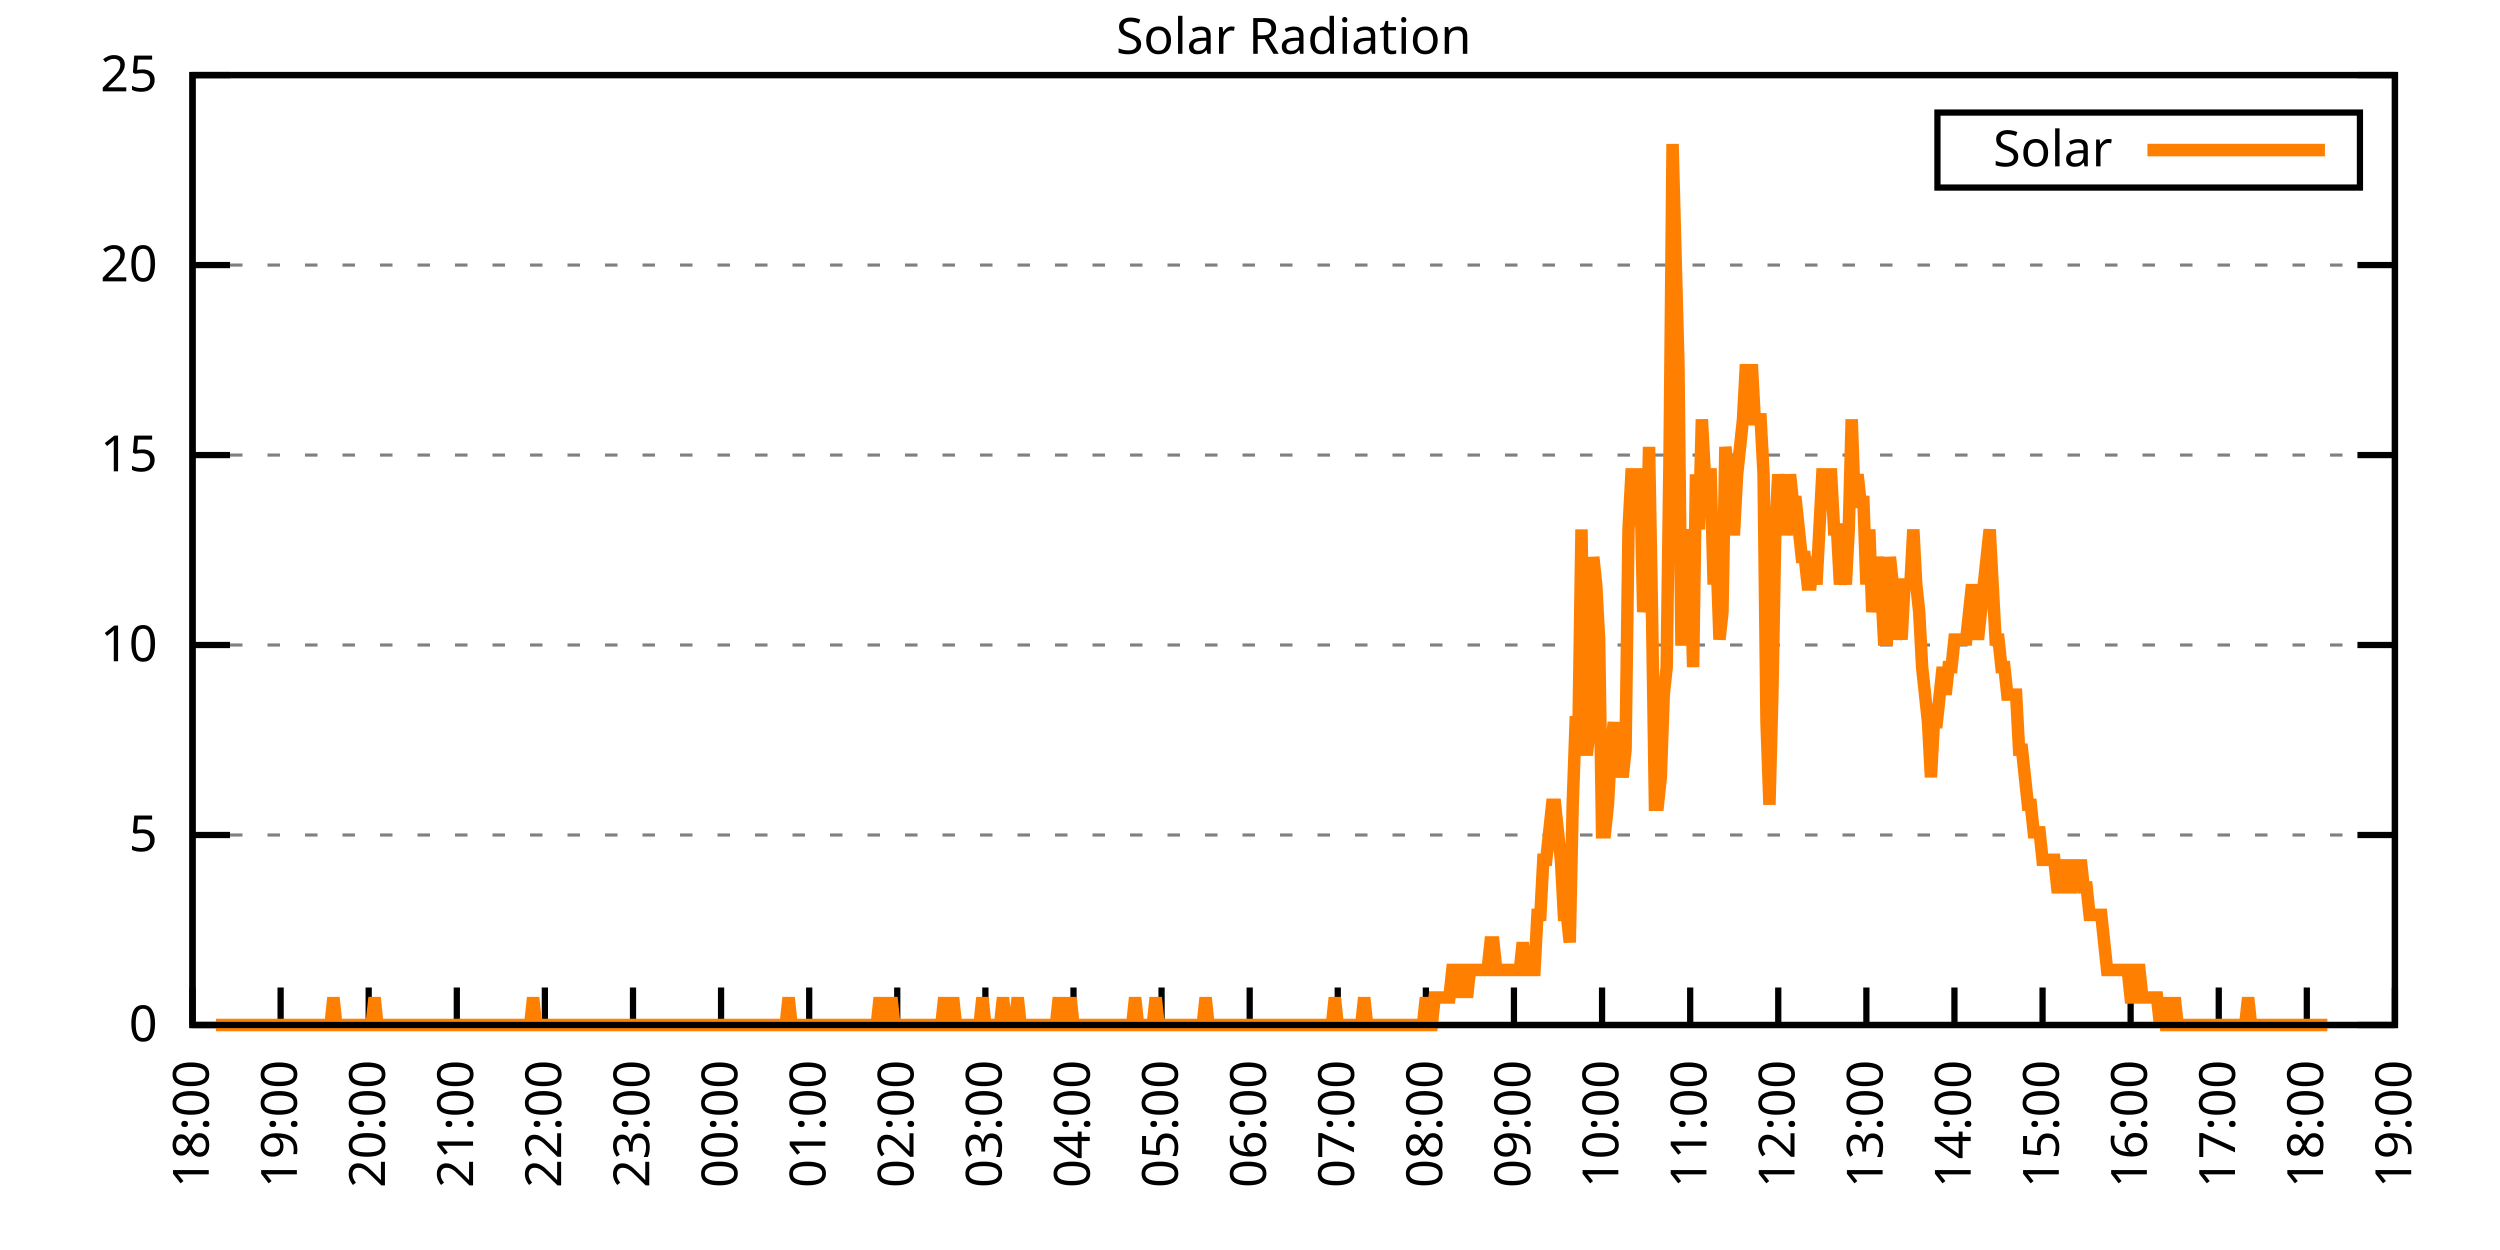
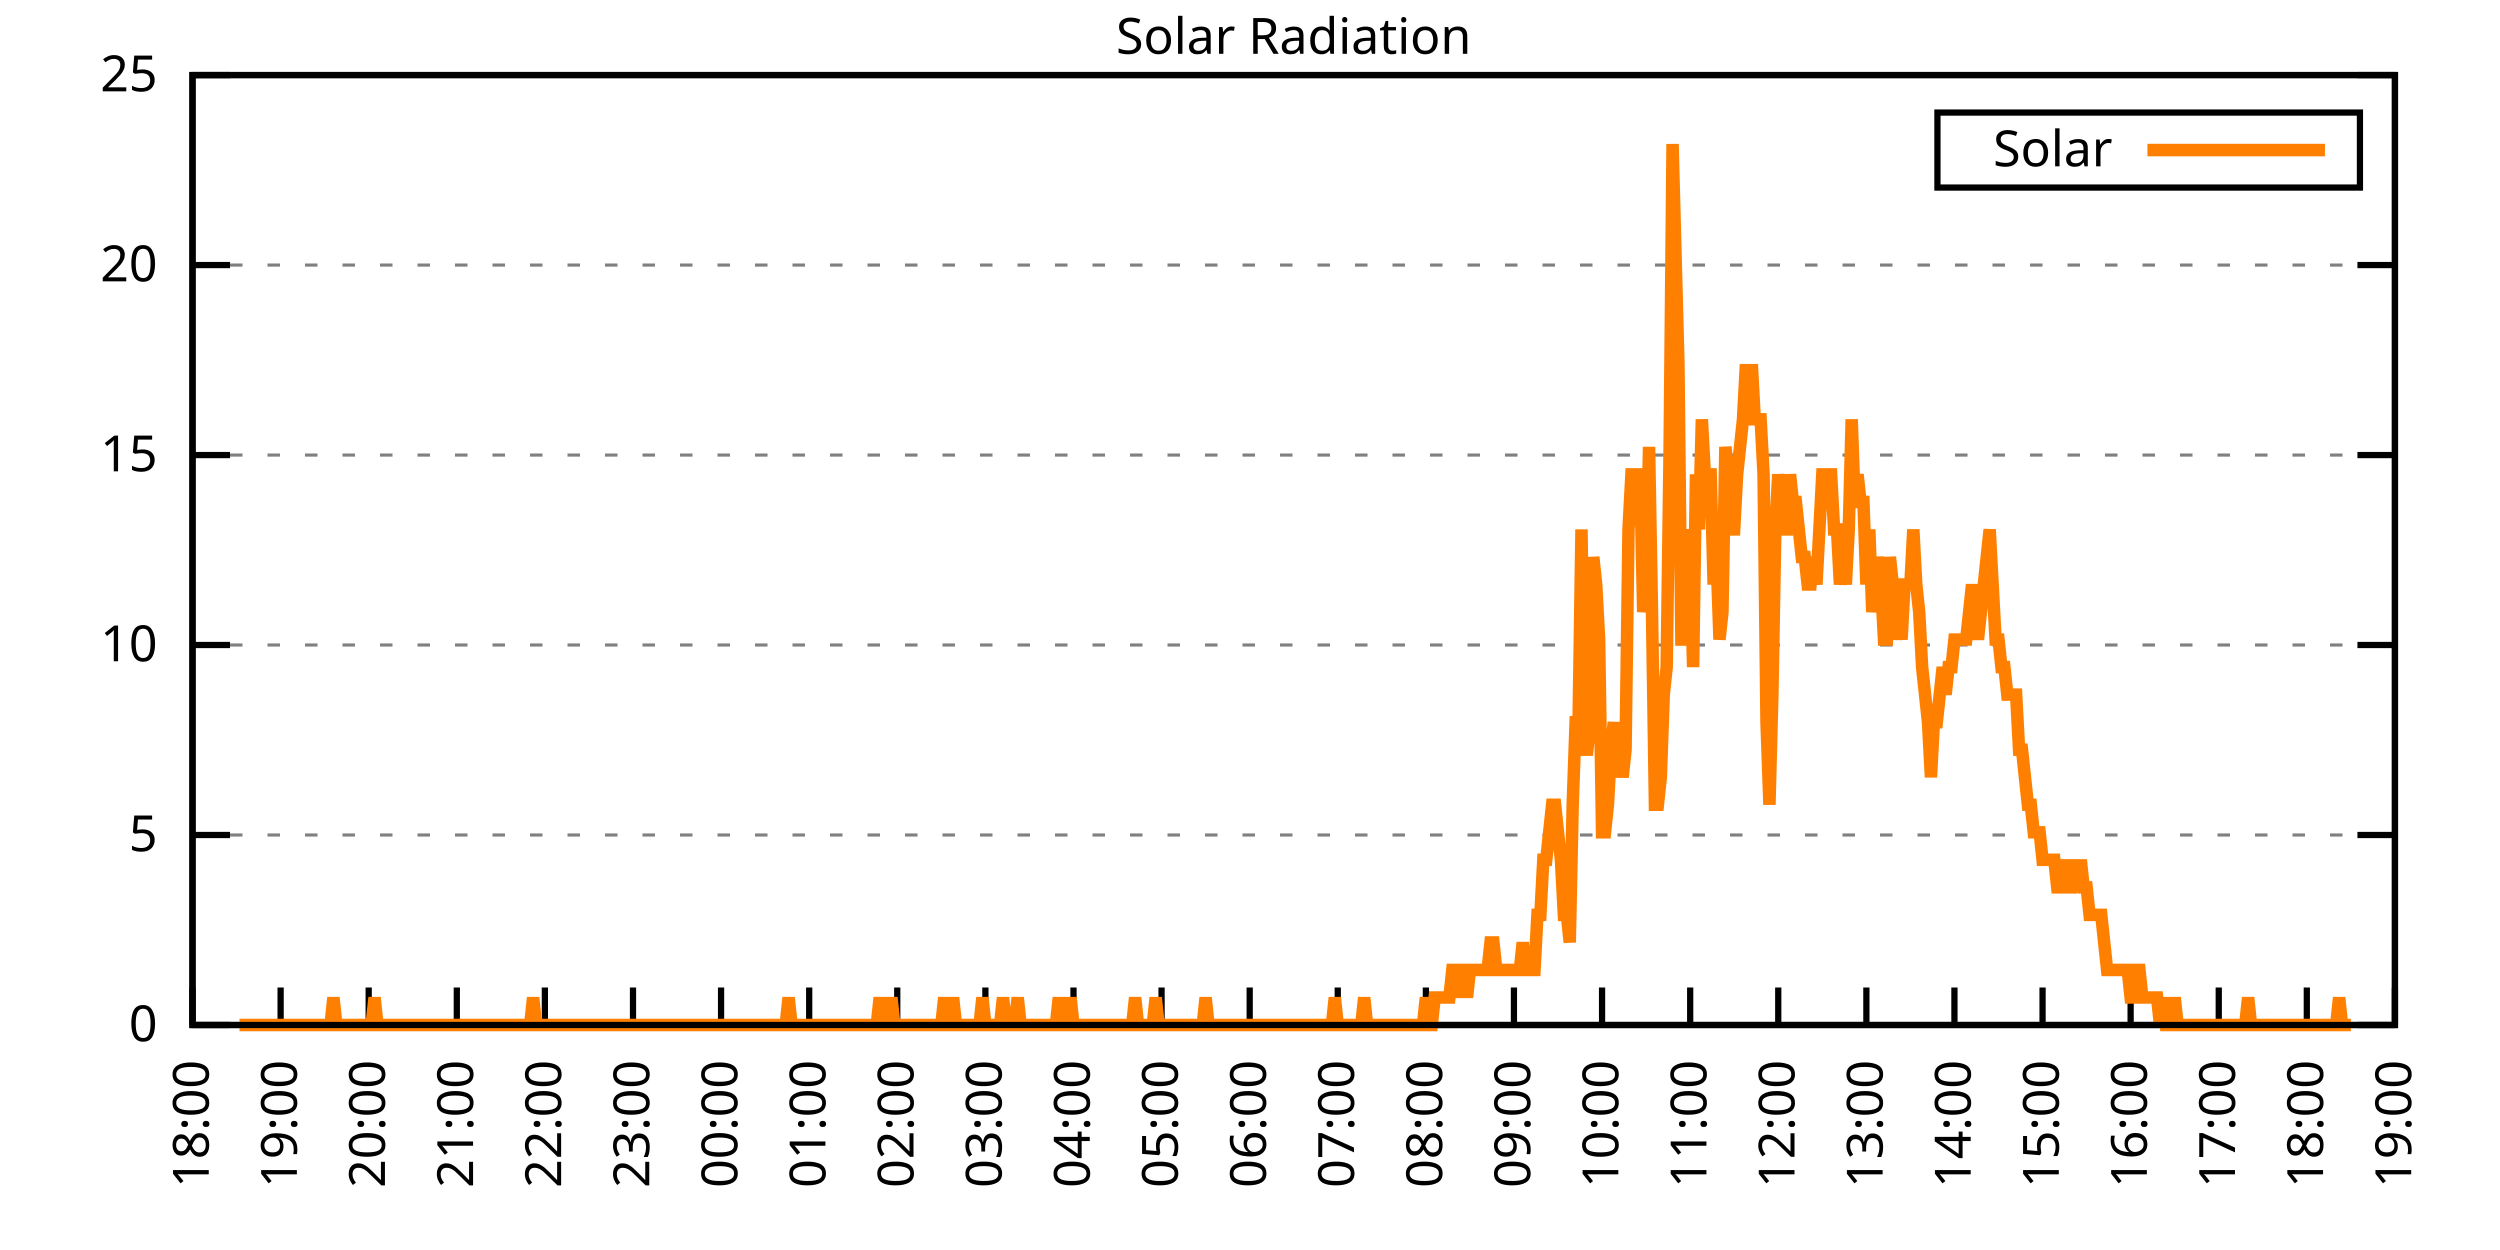
<svg xmlns="http://www.w3.org/2000/svg" xmlns:xlink="http://www.w3.org/1999/xlink" width="400" height="200" viewBox="0 0 400 200">
  <g id="gnuplot_canvas">
    <rect x="0" y="0" width="400" height="200" fill="none" />
    <defs>
      <circle id="gpDot" r="0.5" stroke-width="0.5" stroke="currentColor" />
      <path id="gpPt0" stroke-width="0.333" stroke="currentColor" d="M-1,0 h2 M0,-1 v2" />
      <path id="gpPt1" stroke-width="0.333" stroke="currentColor" d="M-1,-1 L1,1 M1,-1 L-1,1" />
      <path id="gpPt2" stroke-width="0.333" stroke="currentColor" d="M-1,0 L1,0 M0,-1 L0,1 M-1,-1 L1,1 M-1,1 L1,-1" />
      <rect id="gpPt3" stroke-width="0.333" stroke="currentColor" x="-1" y="-1" width="2" height="2" />
      <rect id="gpPt4" stroke-width="0.333" stroke="currentColor" fill="currentColor" x="-1" y="-1" width="2" height="2" />
      <circle id="gpPt5" stroke-width="0.333" stroke="currentColor" cx="0" cy="0" r="1" />
      <use xlink:href="#gpPt5" id="gpPt6" fill="currentColor" stroke="none" />
      <path id="gpPt7" stroke-width="0.333" stroke="currentColor" d="M0,-1.33 L-1.33,0.67 L1.33,0.67 z" />
      <use xlink:href="#gpPt7" id="gpPt8" fill="currentColor" stroke="none" />
      <use xlink:href="#gpPt7" id="gpPt9" stroke="currentColor" transform="rotate(180)" />
      <use xlink:href="#gpPt9" id="gpPt10" fill="currentColor" stroke="none" />
      <use xlink:href="#gpPt3" id="gpPt11" stroke="currentColor" transform="rotate(45)" />
      <use xlink:href="#gpPt11" id="gpPt12" fill="currentColor" stroke="none" />
      <path id="gpPt13" stroke-width="0.333" stroke="currentColor" d="M0,1.330 L1.265,0.411 L0.782,-1.067 L-0.782,-1.076 L-1.265,0.411 z" />
      <use xlink:href="#gpPt13" id="gpPt14" fill="currentColor" stroke="none" />
      <filter id="textbox" filterUnits="objectBoundingBox" x="0" y="0" height="1" width="1">
        <feFlood flood-color="white" flood-opacity="1" result="bgnd" />
        <feComposite in="SourceGraphic" in2="bgnd" operator="atop" />
      </filter>
      <filter id="greybox" filterUnits="objectBoundingBox" x="0" y="0" height="1" width="1">
        <feFlood flood-color="lightgrey" flood-opacity="1" result="grey" />
        <feComposite in="SourceGraphic" in2="grey" operator="atop" />
      </filter>
    </defs>
    <g fill="none" color="white" stroke="currentColor" stroke-width="1.00" stroke-linecap="butt" stroke-linejoin="miter">
</g>
    <g fill="none" color="black" stroke="currentColor" stroke-width="1.00" stroke-linecap="butt" stroke-linejoin="miter">
      <g stroke="none" shape-rendering="crispEdges">
        <polygon fill="rgb(255, 255, 255)" points="30.80,164.00 383.18,164.00 383.18,12.02 30.80,12.02 " />
      </g>
    </g>
    <g fill="none" color="black" stroke="currentColor" stroke-width="1.00" stroke-linecap="butt" stroke-linejoin="miter">
</g>
    <g fill="none" color="black" stroke="black" stroke-width="0.50" stroke-linecap="butt" stroke-linejoin="miter">
</g>
    <g fill="none" color="gray" stroke="currentColor" stroke-width="0.50" stroke-linecap="butt" stroke-linejoin="miter">
      <path stroke="gray" stroke-dasharray="2,4" class="gridline" d="M30.80,164.00 L383.19,164.00  " />
    </g>
    <g fill="none" color="gray" stroke="gray" stroke-width="1.00" stroke-linecap="butt" stroke-linejoin="miter">
</g>
    <g fill="none" color="black" stroke="currentColor" stroke-width="1.00" stroke-linecap="butt" stroke-linejoin="miter">
      <path stroke="black" d="M30.80,164.00 L36.80,164.00 M383.19,164.00 L377.19,164.00  " />
      <g transform="translate(25.20,166.60)" stroke="none" fill="black" font-family="Sans" font-size="8.00" text-anchor="end">
        <text>
          <tspan font-family="Sans"> 0</tspan>
        </text>
      </g>
    </g>
    <g fill="none" color="black" stroke="currentColor" stroke-width="1.00" stroke-linecap="butt" stroke-linejoin="miter">
</g>
    <g fill="none" color="black" stroke="black" stroke-width="0.50" stroke-linecap="butt" stroke-linejoin="miter">
</g>
    <g fill="none" color="gray" stroke="currentColor" stroke-width="0.50" stroke-linecap="butt" stroke-linejoin="miter">
      <path stroke="gray" stroke-dasharray="2,4" class="gridline" d="M30.80,133.60 L383.19,133.60  " />
    </g>
    <g fill="none" color="gray" stroke="gray" stroke-width="1.00" stroke-linecap="butt" stroke-linejoin="miter">
</g>
    <g fill="none" color="black" stroke="currentColor" stroke-width="1.00" stroke-linecap="butt" stroke-linejoin="miter">
      <path stroke="black" d="M30.80,133.60 L36.80,133.60 M383.19,133.60 L377.19,133.60  " />
      <g transform="translate(25.20,136.20)" stroke="none" fill="black" font-family="Sans" font-size="8.00" text-anchor="end">
        <text>
          <tspan font-family="Sans"> 5</tspan>
        </text>
      </g>
    </g>
    <g fill="none" color="black" stroke="currentColor" stroke-width="1.00" stroke-linecap="butt" stroke-linejoin="miter">
</g>
    <g fill="none" color="black" stroke="black" stroke-width="0.50" stroke-linecap="butt" stroke-linejoin="miter">
</g>
    <g fill="none" color="gray" stroke="currentColor" stroke-width="0.50" stroke-linecap="butt" stroke-linejoin="miter">
      <path stroke="gray" stroke-dasharray="2,4" class="gridline" d="M30.80,103.20 L383.19,103.20  " />
    </g>
    <g fill="none" color="gray" stroke="gray" stroke-width="1.00" stroke-linecap="butt" stroke-linejoin="miter">
</g>
    <g fill="none" color="black" stroke="currentColor" stroke-width="1.00" stroke-linecap="butt" stroke-linejoin="miter">
      <path stroke="black" d="M30.80,103.20 L36.80,103.20 M383.19,103.20 L377.19,103.20  " />
      <g transform="translate(25.20,105.80)" stroke="none" fill="black" font-family="Sans" font-size="8.00" text-anchor="end">
        <text>
          <tspan font-family="Sans"> 10</tspan>
        </text>
      </g>
    </g>
    <g fill="none" color="black" stroke="currentColor" stroke-width="1.00" stroke-linecap="butt" stroke-linejoin="miter">
</g>
    <g fill="none" color="black" stroke="black" stroke-width="0.50" stroke-linecap="butt" stroke-linejoin="miter">
</g>
    <g fill="none" color="gray" stroke="currentColor" stroke-width="0.50" stroke-linecap="butt" stroke-linejoin="miter">
      <path stroke="gray" stroke-dasharray="2,4" class="gridline" d="M30.80,72.81 L383.19,72.81  " />
    </g>
    <g fill="none" color="gray" stroke="gray" stroke-width="1.00" stroke-linecap="butt" stroke-linejoin="miter">
</g>
    <g fill="none" color="black" stroke="currentColor" stroke-width="1.00" stroke-linecap="butt" stroke-linejoin="miter">
      <path stroke="black" d="M30.80,72.81 L36.80,72.81 M383.19,72.81 L377.19,72.81  " />
      <g transform="translate(25.20,75.41)" stroke="none" fill="black" font-family="Sans" font-size="8.00" text-anchor="end">
        <text>
          <tspan font-family="Sans"> 15</tspan>
        </text>
      </g>
    </g>
    <g fill="none" color="black" stroke="currentColor" stroke-width="1.00" stroke-linecap="butt" stroke-linejoin="miter">
</g>
    <g fill="none" color="black" stroke="black" stroke-width="0.50" stroke-linecap="butt" stroke-linejoin="miter">
</g>
    <g fill="none" color="gray" stroke="currentColor" stroke-width="0.50" stroke-linecap="butt" stroke-linejoin="miter">
      <path stroke="gray" stroke-dasharray="2,4" class="gridline" d="M30.80,42.41 L383.19,42.41  " />
    </g>
    <g fill="none" color="gray" stroke="gray" stroke-width="1.00" stroke-linecap="butt" stroke-linejoin="miter">
</g>
    <g fill="none" color="black" stroke="currentColor" stroke-width="1.00" stroke-linecap="butt" stroke-linejoin="miter">
      <path stroke="black" d="M30.80,42.41 L36.80,42.41 M383.19,42.41 L377.19,42.41  " />
      <g transform="translate(25.20,45.01)" stroke="none" fill="black" font-family="Sans" font-size="8.00" text-anchor="end">
        <text>
          <tspan font-family="Sans"> 20</tspan>
        </text>
      </g>
    </g>
    <g fill="none" color="black" stroke="currentColor" stroke-width="1.00" stroke-linecap="butt" stroke-linejoin="miter">
</g>
    <g fill="none" color="black" stroke="black" stroke-width="0.50" stroke-linecap="butt" stroke-linejoin="miter">
</g>
    <g fill="none" color="gray" stroke="currentColor" stroke-width="0.50" stroke-linecap="butt" stroke-linejoin="miter">
      <path stroke="gray" stroke-dasharray="2,4" class="gridline" d="M30.80,12.01 L383.19,12.01  " />
    </g>
    <g fill="none" color="gray" stroke="gray" stroke-width="1.00" stroke-linecap="butt" stroke-linejoin="miter">
</g>
    <g fill="none" color="black" stroke="currentColor" stroke-width="1.00" stroke-linecap="butt" stroke-linejoin="miter">
      <path stroke="black" d="M30.80,12.01 L36.80,12.01 M383.19,12.01 L377.19,12.01  " />
      <g transform="translate(25.20,14.61)" stroke="none" fill="black" font-family="Sans" font-size="8.00" text-anchor="end">
        <text>
          <tspan font-family="Sans"> 25</tspan>
        </text>
      </g>
    </g>
    <g fill="none" color="black" stroke="currentColor" stroke-width="1.00" stroke-linecap="butt" stroke-linejoin="miter">
      <path stroke="black" d="M30.80,164.00 L30.80,158.00  " />
      <g transform="translate(33.40,169.60) rotate(270.00)" stroke="none" fill="black" font-family="Sans" font-size="8.00" text-anchor="end">
        <text>
          <tspan font-family="Sans">18:00</tspan>
        </text>
      </g>
    </g>
    <g fill="none" color="black" stroke="currentColor" stroke-width="1.00" stroke-linecap="butt" stroke-linejoin="miter">
      <path stroke="black" d="M44.90,164.00 L44.90,158.00  " />
      <g transform="translate(47.50,169.60) rotate(270.00)" stroke="none" fill="black" font-family="Sans" font-size="8.00" text-anchor="end">
        <text>
          <tspan font-family="Sans">19:00</tspan>
        </text>
      </g>
    </g>
    <g fill="none" color="black" stroke="currentColor" stroke-width="1.00" stroke-linecap="butt" stroke-linejoin="miter">
      <path stroke="black" d="M58.99,164.00 L58.99,158.00  " />
      <g transform="translate(61.59,169.60) rotate(270.00)" stroke="none" fill="black" font-family="Sans" font-size="8.00" text-anchor="end">
        <text>
          <tspan font-family="Sans">20:00</tspan>
        </text>
      </g>
    </g>
    <g fill="none" color="black" stroke="currentColor" stroke-width="1.00" stroke-linecap="butt" stroke-linejoin="miter">
      <path stroke="black" d="M73.09,164.00 L73.09,158.00  " />
      <g transform="translate(75.69,169.60) rotate(270.00)" stroke="none" fill="black" font-family="Sans" font-size="8.00" text-anchor="end">
        <text>
          <tspan font-family="Sans">21:00</tspan>
        </text>
      </g>
    </g>
    <g fill="none" color="black" stroke="currentColor" stroke-width="1.00" stroke-linecap="butt" stroke-linejoin="miter">
      <path stroke="black" d="M87.18,164.00 L87.18,158.00  " />
      <g transform="translate(89.78,169.60) rotate(270.00)" stroke="none" fill="black" font-family="Sans" font-size="8.00" text-anchor="end">
        <text>
          <tspan font-family="Sans">22:00</tspan>
        </text>
      </g>
    </g>
    <g fill="none" color="black" stroke="currentColor" stroke-width="1.00" stroke-linecap="butt" stroke-linejoin="miter">
      <path stroke="black" d="M101.28,164.00 L101.28,158.00  " />
      <g transform="translate(103.88,169.60) rotate(270.00)" stroke="none" fill="black" font-family="Sans" font-size="8.00" text-anchor="end">
        <text>
          <tspan font-family="Sans">23:00</tspan>
        </text>
      </g>
    </g>
    <g fill="none" color="black" stroke="currentColor" stroke-width="1.00" stroke-linecap="butt" stroke-linejoin="miter">
      <path stroke="black" d="M115.37,164.00 L115.37,158.00  " />
      <g transform="translate(117.97,169.60) rotate(270.00)" stroke="none" fill="black" font-family="Sans" font-size="8.00" text-anchor="end">
        <text>
          <tspan font-family="Sans">00:00</tspan>
        </text>
      </g>
    </g>
    <g fill="none" color="black" stroke="currentColor" stroke-width="1.00" stroke-linecap="butt" stroke-linejoin="miter">
      <path stroke="black" d="M129.47,164.00 L129.47,158.00  " />
      <g transform="translate(132.07,169.60) rotate(270.00)" stroke="none" fill="black" font-family="Sans" font-size="8.00" text-anchor="end">
        <text>
          <tspan font-family="Sans">01:00</tspan>
        </text>
      </g>
    </g>
    <g fill="none" color="black" stroke="currentColor" stroke-width="1.00" stroke-linecap="butt" stroke-linejoin="miter">
      <path stroke="black" d="M143.56,164.00 L143.56,158.00  " />
      <g transform="translate(146.16,169.60) rotate(270.00)" stroke="none" fill="black" font-family="Sans" font-size="8.00" text-anchor="end">
        <text>
          <tspan font-family="Sans">02:00</tspan>
        </text>
      </g>
    </g>
    <g fill="none" color="black" stroke="currentColor" stroke-width="1.00" stroke-linecap="butt" stroke-linejoin="miter">
      <path stroke="black" d="M157.66,164.00 L157.66,158.00  " />
      <g transform="translate(160.26,169.60) rotate(270.00)" stroke="none" fill="black" font-family="Sans" font-size="8.00" text-anchor="end">
        <text>
          <tspan font-family="Sans">03:00</tspan>
        </text>
      </g>
    </g>
    <g fill="none" color="black" stroke="currentColor" stroke-width="1.00" stroke-linecap="butt" stroke-linejoin="miter">
      <path stroke="black" d="M171.76,164.00 L171.76,158.00  " />
      <g transform="translate(174.36,169.60) rotate(270.00)" stroke="none" fill="black" font-family="Sans" font-size="8.00" text-anchor="end">
        <text>
          <tspan font-family="Sans">04:00</tspan>
        </text>
      </g>
    </g>
    <g fill="none" color="black" stroke="currentColor" stroke-width="1.00" stroke-linecap="butt" stroke-linejoin="miter">
      <path stroke="black" d="M185.85,164.00 L185.85,158.00  " />
      <g transform="translate(188.45,169.60) rotate(270.00)" stroke="none" fill="black" font-family="Sans" font-size="8.00" text-anchor="end">
        <text>
          <tspan font-family="Sans">05:00</tspan>
        </text>
      </g>
    </g>
    <g fill="none" color="black" stroke="currentColor" stroke-width="1.00" stroke-linecap="butt" stroke-linejoin="miter">
      <path stroke="black" d="M199.95,164.00 L199.95,158.00  " />
      <g transform="translate(202.55,169.60) rotate(270.00)" stroke="none" fill="black" font-family="Sans" font-size="8.00" text-anchor="end">
        <text>
          <tspan font-family="Sans">06:00</tspan>
        </text>
      </g>
    </g>
    <g fill="none" color="black" stroke="currentColor" stroke-width="1.00" stroke-linecap="butt" stroke-linejoin="miter">
      <path stroke="black" d="M214.04,164.00 L214.04,158.00  " />
      <g transform="translate(216.64,169.60) rotate(270.00)" stroke="none" fill="black" font-family="Sans" font-size="8.00" text-anchor="end">
        <text>
          <tspan font-family="Sans">07:00</tspan>
        </text>
      </g>
    </g>
    <g fill="none" color="black" stroke="currentColor" stroke-width="1.00" stroke-linecap="butt" stroke-linejoin="miter">
      <path stroke="black" d="M228.14,164.00 L228.14,158.00  " />
      <g transform="translate(230.74,169.60) rotate(270.00)" stroke="none" fill="black" font-family="Sans" font-size="8.00" text-anchor="end">
        <text>
          <tspan font-family="Sans">08:00</tspan>
        </text>
      </g>
    </g>
    <g fill="none" color="black" stroke="currentColor" stroke-width="1.00" stroke-linecap="butt" stroke-linejoin="miter">
      <path stroke="black" d="M242.23,164.00 L242.23,158.00  " />
      <g transform="translate(244.83,169.60) rotate(270.00)" stroke="none" fill="black" font-family="Sans" font-size="8.00" text-anchor="end">
        <text>
          <tspan font-family="Sans">09:00</tspan>
        </text>
      </g>
    </g>
    <g fill="none" color="black" stroke="currentColor" stroke-width="1.00" stroke-linecap="butt" stroke-linejoin="miter">
      <path stroke="black" d="M256.33,164.00 L256.33,158.00  " />
      <g transform="translate(258.93,169.60) rotate(270.00)" stroke="none" fill="black" font-family="Sans" font-size="8.00" text-anchor="end">
        <text>
          <tspan font-family="Sans">10:00</tspan>
        </text>
      </g>
    </g>
    <g fill="none" color="black" stroke="currentColor" stroke-width="1.00" stroke-linecap="butt" stroke-linejoin="miter">
      <path stroke="black" d="M270.43,164.00 L270.43,158.00  " />
      <g transform="translate(273.03,169.60) rotate(270.00)" stroke="none" fill="black" font-family="Sans" font-size="8.00" text-anchor="end">
        <text>
          <tspan font-family="Sans">11:00</tspan>
        </text>
      </g>
    </g>
    <g fill="none" color="black" stroke="currentColor" stroke-width="1.00" stroke-linecap="butt" stroke-linejoin="miter">
      <path stroke="black" d="M284.52,164.00 L284.52,158.00  " />
      <g transform="translate(287.12,169.60) rotate(270.00)" stroke="none" fill="black" font-family="Sans" font-size="8.00" text-anchor="end">
        <text>
          <tspan font-family="Sans">12:00</tspan>
        </text>
      </g>
    </g>
    <g fill="none" color="black" stroke="currentColor" stroke-width="1.00" stroke-linecap="butt" stroke-linejoin="miter">
      <path stroke="black" d="M298.62,164.00 L298.62,158.00  " />
      <g transform="translate(301.22,169.60) rotate(270.00)" stroke="none" fill="black" font-family="Sans" font-size="8.00" text-anchor="end">
        <text>
          <tspan font-family="Sans">13:00</tspan>
        </text>
      </g>
    </g>
    <g fill="none" color="black" stroke="currentColor" stroke-width="1.00" stroke-linecap="butt" stroke-linejoin="miter">
      <path stroke="black" d="M312.71,164.00 L312.71,158.00  " />
      <g transform="translate(315.31,169.60) rotate(270.00)" stroke="none" fill="black" font-family="Sans" font-size="8.00" text-anchor="end">
        <text>
          <tspan font-family="Sans">14:00</tspan>
        </text>
      </g>
    </g>
    <g fill="none" color="black" stroke="currentColor" stroke-width="1.00" stroke-linecap="butt" stroke-linejoin="miter">
      <path stroke="black" d="M326.81,164.00 L326.81,158.00  " />
      <g transform="translate(329.41,169.60) rotate(270.00)" stroke="none" fill="black" font-family="Sans" font-size="8.00" text-anchor="end">
        <text>
          <tspan font-family="Sans">15:00</tspan>
        </text>
      </g>
    </g>
    <g fill="none" color="black" stroke="currentColor" stroke-width="1.00" stroke-linecap="butt" stroke-linejoin="miter">
      <path stroke="black" d="M340.90,164.00 L340.90,158.00  " />
      <g transform="translate(343.50,169.60) rotate(270.00)" stroke="none" fill="black" font-family="Sans" font-size="8.00" text-anchor="end">
        <text>
          <tspan font-family="Sans">16:00</tspan>
        </text>
      </g>
    </g>
    <g fill="none" color="black" stroke="currentColor" stroke-width="1.00" stroke-linecap="butt" stroke-linejoin="miter">
      <path stroke="black" d="M355.00,164.00 L355.00,158.00  " />
      <g transform="translate(357.60,169.60) rotate(270.00)" stroke="none" fill="black" font-family="Sans" font-size="8.00" text-anchor="end">
        <text>
          <tspan font-family="Sans">17:00</tspan>
        </text>
      </g>
    </g>
    <g fill="none" color="black" stroke="currentColor" stroke-width="1.00" stroke-linecap="butt" stroke-linejoin="miter">
      <path stroke="black" d="M369.09,164.00 L369.09,158.00  " />
      <g transform="translate(371.69,169.60) rotate(270.00)" stroke="none" fill="black" font-family="Sans" font-size="8.00" text-anchor="end">
        <text>
          <tspan font-family="Sans">18:00</tspan>
        </text>
      </g>
    </g>
    <g fill="none" color="black" stroke="currentColor" stroke-width="1.00" stroke-linecap="butt" stroke-linejoin="miter">
      <path stroke="black" d="M383.19,164.00 L383.19,158.00  " />
      <g transform="translate(385.79,169.60) rotate(270.00)" stroke="none" fill="black" font-family="Sans" font-size="8.00" text-anchor="end">
        <text>
          <tspan font-family="Sans">19:00</tspan>
        </text>
      </g>
    </g>
    <g fill="none" color="black" stroke="currentColor" stroke-width="1.00" stroke-linecap="butt" stroke-linejoin="miter">
</g>
    <g fill="none" color="black" stroke="currentColor" stroke-width="1.00" stroke-linecap="butt" stroke-linejoin="miter">
      <path stroke="black" d="M30.80,12.01 L30.80,164.00 L383.19,164.00 L383.19,12.01 L30.80,12.01 Z  " />
    </g>
    <g fill="none" color="black" stroke="currentColor" stroke-width="1.00" stroke-linecap="butt" stroke-linejoin="miter">
</g>
    <g fill="none" color="black" stroke="currentColor" stroke-width="1.00" stroke-linecap="butt" stroke-linejoin="miter">
      <path stroke="black" d="M309.99,30.01 L309.99,18.01 L377.59,18.01 L377.59,30.01 L309.99,30.01 Z  " />
    </g>
    <g id="Solar_Radiation_plot_1">
      <g fill="none" color="white" stroke="black" stroke-width="2.00" stroke-linecap="butt" stroke-linejoin="miter">
</g>
      <g fill="none" color="black" stroke="currentColor" stroke-width="2.00" stroke-linecap="butt" stroke-linejoin="miter">
        <g transform="translate(337.99,26.61)" stroke="none" fill="black" font-family="Sans" font-size="8.00" text-anchor="end">
          <text>
            <tspan font-family="Sans">Solar</tspan>
          </text>
        </g>
      </g>
      <g fill="none" color="black" stroke="currentColor" stroke-width="2.00" stroke-linecap="butt" stroke-linejoin="miter">
-         <path stroke="rgb(255, 127,   0)" d="M343.59,24.01 L371.99,24.01 M34.56,164.00 L35.03,164.00 L35.50,164.00 L35.97,164.00 L36.44,164.00 L36.91,164.00   L37.38,164.00 L37.85,164.00 L38.32,164.00 L38.79,164.00 L39.26,164.00 L39.73,164.00 L40.20,164.00 L40.67,164.00   L41.14,164.00 L41.61,164.00 L42.08,164.00 L42.55,164.00 L43.02,164.00 L43.49,164.00 L43.96,164.00 L44.43,164.00   L44.90,164.00 L45.37,164.00 L45.84,164.00 L46.31,164.00 L46.78,164.00 L47.24,164.00 L47.71,164.00 L48.18,164.00   L48.65,164.00 L49.12,164.00 L49.59,164.00 L50.06,164.00 L50.53,164.00 L51.00,164.00 L51.47,164.00 L51.94,164.00   L52.41,164.00 L52.88,164.00 L53.35,159.60 L53.82,164.00 L54.29,164.00 L54.76,164.00 L55.23,164.00 L55.70,164.00   L56.17,164.00 L56.64,164.00 L57.11,164.00 L57.58,164.00 L58.05,164.00 L58.52,164.00 L58.99,164.00 L59.46,164.00   L59.93,159.60 L60.40,164.00 L60.87,164.00 L61.34,164.00 L61.81,164.00 L62.28,164.00 L62.75,164.00 L63.22,164.00   L63.69,164.00 L64.16,164.00 L64.63,164.00 L65.10,164.00 L65.57,164.00 L66.04,164.00 L66.51,164.00 L66.98,164.00   L67.45,164.00 L67.92,164.00 L68.39,164.00 L68.86,164.00 L69.33,164.00 L69.80,164.00 L70.27,164.00 L70.74,164.00   L71.21,164.00 L71.68,164.00 L72.15,164.00 L72.62,164.00 L73.09,164.00 L73.56,164.00 L74.03,164.00 L74.50,164.00   L74.97,164.00 L75.44,164.00 L75.91,164.00 L76.38,164.00 L76.85,164.00 L77.32,164.00 L77.79,164.00 L78.26,164.00   L78.73,164.00 L79.19,164.00 L79.66,164.00 L80.13,164.00 L80.60,164.00 L81.07,164.00 L81.54,164.00 L82.01,164.00   L82.48,164.00 L82.95,164.00 L83.42,164.00 L83.89,164.00 L84.36,164.00 L84.83,164.00 L85.30,159.60 L85.77,164.00   L86.24,164.00 L86.71,164.00 L87.18,164.00 L87.65,164.00 L88.12,164.00 L88.59,164.00 L89.06,164.00 L89.53,164.00   L90.00,164.00 L90.47,164.00 L90.94,164.00 L91.41,164.00 L91.88,164.00 L92.35,164.00 L92.82,164.00 L93.29,164.00   L93.76,164.00 L94.23,164.00 L94.70,164.00 L95.17,164.00 L95.64,164.00 L96.11,164.00 L96.58,164.00 L97.05,164.00   L97.52,164.00 L97.99,164.00 L98.46,164.00 L98.93,164.00 L99.40,164.00 L99.87,164.00 L100.34,164.00 L100.81,164.00   L101.28,164.00 L101.75,164.00 L102.22,164.00 L102.69,164.00 L103.16,164.00 L103.63,164.00 L104.10,164.00 L104.57,164.00   L105.04,164.00 L105.51,164.00 L105.98,164.00 L106.45,164.00 L106.92,164.00 L107.39,164.00 L107.86,164.00 L108.33,164.00   L108.80,164.00 L109.27,164.00 L109.74,164.00 L110.21,164.00 L110.68,164.00 L111.14,164.00 L111.61,164.00 L112.08,164.00   L112.55,164.00 L113.02,164.00 L113.49,164.00 L113.96,164.00 L114.43,164.00 L114.90,164.00 L115.37,164.00 L115.84,164.00   L116.31,164.00 L116.78,164.00 L117.25,164.00 L117.72,164.00 L118.19,164.00 L118.66,164.00 L119.13,164.00 L119.60,164.00   L120.07,164.00 L120.54,164.00 L121.01,164.00 L121.48,164.00 L121.95,164.00 L122.42,164.00 L122.89,164.00 L123.36,164.00   L123.83,164.00 L124.30,164.00 L124.77,164.00 L125.24,164.00 L125.71,164.00 L126.18,159.60 L126.65,164.00 L127.12,164.00   L127.59,164.00 L128.06,164.00 L128.53,164.00 L129.00,164.00 L129.47,164.00 L129.94,164.00 L130.41,164.00 L130.88,164.00   L131.35,164.00 L131.82,164.00 L132.29,164.00 L132.76,164.00 L133.23,164.00 L133.70,164.00 L134.17,164.00 L134.64,164.00   L135.11,164.00 L135.58,164.00 L136.05,164.00 L136.52,164.00 L136.99,164.00 L137.46,164.00 L137.93,164.00 L138.40,164.00   L138.87,164.00 L139.34,164.00 L139.81,164.00 L140.28,164.00 L140.75,159.60 L141.22,164.00 L141.69,164.00 L142.16,164.00   L142.63,159.60 L143.09,164.00 L143.56,164.00 L144.03,164.00 L144.50,164.00 L144.97,164.00 L145.44,164.00 L145.91,164.00   L146.38,164.00 L146.85,164.00 L147.32,164.00 L147.79,164.00 L148.26,164.00 L148.73,164.00 L149.20,164.00 L149.67,164.00   L150.14,164.00 L150.61,164.00 L151.08,159.60 L151.55,164.00 L152.02,164.00 L152.49,159.60 L152.96,164.00 L153.43,164.00   L153.90,164.00 L154.37,164.00 L154.84,164.00 L155.31,164.00 L155.78,164.00 L156.25,164.00 L156.72,164.00 L157.19,159.60   L157.66,164.00 L158.13,164.00 L158.60,164.00 L159.07,164.00 L159.54,164.00 L160.01,164.00 L160.48,159.60 L160.95,164.00   L161.42,164.00 L161.89,164.00 L162.36,164.00 L162.83,159.60 L163.30,164.00 L163.77,164.00 L164.24,164.00 L164.71,164.00   L165.18,164.00 L165.65,164.00 L166.12,164.00 L166.59,164.00 L167.06,164.00 L167.53,164.00 L168.00,164.00 L168.47,164.00   L168.94,164.00 L169.41,159.60 L169.88,164.00 L170.35,164.00 L170.82,164.00 L171.29,159.60 L171.76,164.00 L172.23,164.00   L172.70,164.00 L173.17,164.00 L173.64,164.00 L174.11,164.00 L174.58,164.00 L175.04,164.00 L175.51,164.00 L175.98,164.00   L176.45,164.00 L176.92,164.00 L177.39,164.00 L177.86,164.00 L178.33,164.00 L178.80,164.00 L179.27,164.00 L179.74,164.00   L180.21,164.00 L180.68,164.00 L181.15,164.00 L181.62,159.60 L182.09,164.00 L182.56,164.00 L183.03,164.00 L183.50,164.00   L183.97,164.00 L184.44,164.00 L184.91,159.60 L185.38,164.00 L185.85,164.00 L186.32,164.00 L186.79,164.00 L187.26,164.00   L187.73,164.00 L188.20,164.00 L188.67,164.00 L189.14,164.00 L189.61,164.00 L190.08,164.00 L190.55,164.00 L191.02,164.00   L191.49,164.00 L191.96,164.00 L192.43,164.00 L192.90,159.60 L193.37,164.00 L193.84,164.00 L194.31,164.00 L194.78,164.00   L195.25,164.00 L195.72,164.00 L196.19,164.00 L196.66,164.00 L197.13,164.00 L197.60,164.00 L198.07,164.00 L198.54,164.00   L199.01,164.00 L199.48,164.00 L199.95,164.00 L200.42,164.00 L200.89,164.00 L201.36,164.00 L201.83,164.00 L202.30,164.00   L202.77,164.00 L203.24,164.00 L203.71,164.00 L204.18,164.00 L204.65,164.00 L205.12,164.00 L205.59,164.00 L206.06,164.00   L206.53,164.00 L207.00,164.00 L207.46,164.00 L207.93,164.00 L208.40,164.00 L208.87,164.00 L209.34,164.00 L209.81,164.00   L210.28,164.00 L210.75,164.00 L211.22,164.00 L211.69,164.00 L212.16,164.00 L212.63,164.00 L213.10,164.00 L213.57,159.60   L214.04,164.00 L214.51,164.00 L214.98,164.00 L215.45,164.00 L215.92,164.00 L216.39,164.00 L216.86,164.00 L217.33,164.00   L217.80,164.00 L218.27,159.60 L218.74,164.00 L219.21,164.00 L219.68,164.00 L220.15,164.00 L220.62,164.00 L221.09,164.00   L221.56,164.00 L222.03,164.00 L222.50,164.00 L222.97,164.00 L223.44,164.00 L223.91,164.00 L224.38,164.00 L224.85,164.00   L225.32,164.00 L225.79,164.00 L226.26,164.00 L226.73,164.00 L227.20,164.00 L227.67,164.00 L228.14,159.60 L228.61,164.00   L229.08,164.00 L229.55,159.60 L230.02,159.60 L230.49,159.60 L230.96,159.60 L231.43,159.60 L231.90,159.60 L232.37,155.19   L232.84,155.19 L233.31,159.60 L233.78,155.19 L234.25,155.19 L234.72,159.60 L235.19,155.19 L235.66,155.19 L236.13,155.19   L236.60,155.19 L237.07,155.19 L237.54,155.19 L238.01,155.19 L238.48,150.79 L238.95,150.79 L239.41,155.19 L239.88,155.19   L240.35,155.19 L240.82,155.19 L241.29,155.19 L241.76,155.19 L242.23,155.19 L242.70,155.19 L243.17,155.19 L243.64,150.79   L244.11,155.19 L244.58,155.19 L245.05,155.19 L245.52,155.19 L245.99,146.38 L246.46,146.38 L246.93,137.57 L247.40,137.57   L247.87,133.17 L248.34,128.76 L248.81,128.76 L249.28,133.17 L249.75,137.57 L250.22,146.38 L250.69,146.38 L251.16,150.79   L251.63,128.76 L252.10,115.55 L252.57,115.55 L253.04,84.71 L253.51,119.95 L253.98,119.95 L254.45,115.55 L254.92,89.12   L255.39,93.52 L255.86,102.33 L256.33,133.17 L256.80,133.17 L257.27,128.76 L257.74,119.95 L258.21,115.55 L258.68,124.36   L259.15,119.95 L259.62,124.36 L260.09,119.95 L260.56,84.71 L261.03,75.90 L261.50,75.90 L261.97,75.90 L262.44,75.90   L262.91,97.93 L263.38,93.52 L263.85,71.50 L264.32,97.93 L264.79,128.76 L265.26,128.76 L265.73,124.36 L266.20,111.14   L266.67,106.74 L267.14,71.50 L267.61,23.04 L268.08,40.66 L268.55,58.28 L269.02,102.33 L269.49,102.33 L269.96,84.71   L270.43,89.12 L270.90,106.74 L271.36,75.90 L271.83,84.71 L272.30,67.09 L272.77,75.90 L273.24,75.90 L273.71,75.90   L274.18,93.52 L274.65,89.12 L275.12,102.33 L275.59,97.93 L276.06,71.50 L276.53,75.90 L277.00,84.71 L277.47,84.71   L277.94,75.90 L278.41,71.50 L278.88,67.09 L279.35,58.28 L279.82,67.09 L280.29,58.28 L280.76,67.09 L281.23,67.09   L281.70,67.09 L282.17,75.90 L282.64,115.55 L283.11,128.76 L283.58,111.14 L284.05,84.71 L284.52,75.90 L284.99,80.31   L285.46,84.71 L285.93,84.71 L286.40,75.90 L286.87,80.31 L287.34,80.31 L287.81,84.71 L288.28,89.12 L288.75,89.12   L289.22,93.52 L289.69,93.52 L290.16,89.12 L290.63,93.52 L291.10,84.71 L291.57,75.90 L292.04,75.90 L292.51,75.90   L292.98,75.90 L293.45,84.71 L293.92,84.71 L294.39,93.52 L294.86,89.12 L295.33,93.52 L295.80,84.71 L296.27,67.09   L296.74,80.31 L297.21,75.90 L297.68,80.31 L298.15,80.31 L298.62,93.52 L299.09,84.71 L299.56,97.93 L300.03,93.52   L300.50,89.12 L300.97,93.52 L301.44,102.33 L301.91,102.33 L302.38,89.12 L302.85,93.52 L303.31,102.33 L303.78,97.93   L304.25,102.33 L304.72,93.52 L305.19,93.52 L305.66,93.52 L306.13,84.71 L306.60,93.52 L307.07,97.93 L307.54,106.74   L308.01,111.14 L308.48,115.55 L308.95,124.36 L309.42,115.55 L309.89,115.55 L310.36,111.14 L310.83,106.74 L311.30,111.14   L311.77,106.74 L312.24,106.74 L312.71,102.33 L313.18,102.33 L313.65,102.33 L314.12,102.33 L314.59,102.33 L315.06,97.93   L315.53,93.52 L316.00,97.93 L316.47,102.33 L316.94,97.93 L317.41,93.52 L317.88,89.12 L318.35,84.71 L318.82,93.52   L319.29,102.33 L319.76,102.33 L320.23,106.74 L320.70,106.74 L321.17,111.14 L321.64,111.14 L322.11,111.14 L322.58,111.14   L323.05,119.95 L323.52,119.95 L323.99,124.36 L324.46,128.76 L324.93,128.76 L325.40,133.17 L325.87,133.17 L326.34,133.17   L326.81,137.57 L327.28,137.57 L327.75,137.57 L328.22,137.57 L328.69,137.57 L329.16,141.98 L329.63,141.98 L330.10,137.57   L330.57,141.98 L331.04,141.98 L331.51,141.98 L331.98,137.57 L332.45,141.98 L332.92,137.57 L333.39,141.98 L333.86,141.98   L334.33,146.38 L334.80,146.38 L335.26,146.38 L335.73,146.38 L336.20,146.38 L336.67,150.79 L337.14,155.19 L337.61,155.19   L338.08,155.19 L338.55,155.19 L339.02,155.19 L339.49,155.19 L339.96,155.19 L340.43,155.19 L340.90,159.60 L341.37,159.60   L341.84,155.19 L342.31,155.19 L342.78,159.60 L343.25,159.60 L343.72,159.60 L344.19,159.60 L344.66,159.60 L345.13,159.60   L345.60,164.00 L346.07,159.60 L346.54,164.00 L347.01,164.00 L347.48,164.00 L347.95,159.60 L348.42,164.00 L348.89,164.00   L349.36,164.00 L349.83,164.00 L350.30,164.00 L350.77,164.00 L351.24,164.00 L351.71,164.00 L352.18,164.00 L352.65,164.00   L353.12,164.00 L353.59,164.00 L354.06,164.00 L354.53,164.00 L355.00,164.00 L355.47,164.00 L355.94,164.00 L356.41,164.00   L356.88,164.00 L357.35,164.00 L357.82,164.00 L358.29,164.00 L358.76,164.00 L359.23,164.00 L359.70,159.60 L360.17,164.00   L360.64,164.00 L361.11,164.00 L361.58,164.00 L362.05,164.00 L362.52,164.00 L362.99,164.00 L363.46,164.00 L363.93,164.00   L364.40,164.00 L364.87,164.00 L365.34,164.00 L365.81,164.00 L366.28,164.00 L366.75,164.00 L367.21,164.00 L367.68,164.00   L368.15,164.00 L368.62,164.00 L369.09,164.00 L369.56,164.00 L370.03,164.00 L370.50,164.00 L370.97,164.00 L371.44,164.00   L371.91,164.00 L372.38,164.00  " />
+         <path stroke="rgb(255, 127,   0)" d="M343.59,24.01 L371.99,24.01 M38.32,164.00 L38.79,164.00 L39.26,164.00 L39.73,164.00 L40.20,164.00 L40.67,164.00   L41.14,164.00 L41.61,164.00 L42.08,164.00 L42.55,164.00 L43.02,164.00 L43.49,164.00 L43.96,164.00 L44.43,164.00   L44.90,164.00 L45.37,164.00 L45.84,164.00 L46.31,164.00 L46.78,164.00 L47.24,164.00 L47.71,164.00 L48.18,164.00   L48.65,164.00 L49.12,164.00 L49.59,164.00 L50.06,164.00 L50.53,164.00 L51.00,164.00 L51.47,164.00 L51.94,164.00   L52.41,164.00 L52.88,164.00 L53.35,159.60 L53.82,164.00 L54.29,164.00 L54.76,164.00 L55.23,164.00 L55.70,164.00   L56.17,164.00 L56.64,164.00 L57.11,164.00 L57.58,164.00 L58.05,164.00 L58.52,164.00 L58.99,164.00 L59.46,164.00   L59.93,159.60 L60.40,164.00 L60.87,164.00 L61.34,164.00 L61.81,164.00 L62.28,164.00 L62.75,164.00 L63.22,164.00   L63.69,164.00 L64.16,164.00 L64.63,164.00 L65.10,164.00 L65.57,164.00 L66.04,164.00 L66.51,164.00 L66.98,164.00   L67.45,164.00 L67.92,164.00 L68.39,164.00 L68.86,164.00 L69.33,164.00 L69.80,164.00 L70.27,164.00 L70.74,164.00   L71.21,164.00 L71.68,164.00 L72.15,164.00 L72.62,164.00 L73.09,164.00 L73.56,164.00 L74.03,164.00 L74.50,164.00   L74.97,164.00 L75.44,164.00 L75.91,164.00 L76.38,164.00 L76.85,164.00 L77.32,164.00 L77.79,164.00 L78.26,164.00   L78.73,164.00 L79.19,164.00 L79.66,164.00 L80.13,164.00 L80.60,164.00 L81.07,164.00 L81.54,164.00 L82.01,164.00   L82.48,164.00 L82.95,164.00 L83.42,164.00 L83.89,164.00 L84.36,164.00 L84.83,164.00 L85.30,159.60 L85.77,164.00   L86.24,164.00 L86.71,164.00 L87.18,164.00 L87.65,164.00 L88.12,164.00 L88.59,164.00 L89.06,164.00 L89.53,164.00   L90.00,164.00 L90.47,164.00 L90.94,164.00 L91.41,164.00 L91.88,164.00 L92.35,164.00 L92.82,164.00 L93.29,164.00   L93.76,164.00 L94.23,164.00 L94.70,164.00 L95.17,164.00 L95.64,164.00 L96.11,164.00 L96.58,164.00 L97.05,164.00   L97.52,164.00 L97.99,164.00 L98.46,164.00 L98.93,164.00 L99.40,164.00 L99.87,164.00 L100.34,164.00 L100.81,164.00   L101.28,164.00 L101.75,164.00 L102.22,164.00 L102.69,164.00 L103.16,164.00 L103.63,164.00 L104.10,164.00 L104.57,164.00   L105.04,164.00 L105.51,164.00 L105.98,164.00 L106.45,164.00 L106.92,164.00 L107.39,164.00 L107.86,164.00 L108.33,164.00   L108.80,164.00 L109.27,164.00 L109.74,164.00 L110.21,164.00 L110.68,164.00 L111.14,164.00 L111.61,164.00 L112.08,164.00   L112.55,164.00 L113.02,164.00 L113.49,164.00 L113.96,164.00 L114.43,164.00 L114.90,164.00 L115.37,164.00 L115.84,164.00   L116.31,164.00 L116.78,164.00 L117.25,164.00 L117.72,164.00 L118.19,164.00 L118.66,164.00 L119.13,164.00 L119.60,164.00   L120.07,164.00 L120.54,164.00 L121.01,164.00 L121.48,164.00 L121.95,164.00 L122.42,164.00 L122.89,164.00 L123.36,164.00   L123.83,164.00 L124.30,164.00 L124.77,164.00 L125.24,164.00 L125.71,164.00 L126.18,159.60 L126.65,164.00 L127.12,164.00   L127.59,164.00 L128.06,164.00 L128.53,164.00 L129.00,164.00 L129.47,164.00 L129.94,164.00 L130.41,164.00 L130.88,164.00   L131.35,164.00 L131.82,164.00 L132.29,164.00 L132.76,164.00 L133.23,164.00 L133.70,164.00 L134.17,164.00 L134.64,164.00   L135.11,164.00 L135.58,164.00 L136.05,164.00 L136.52,164.00 L136.99,164.00 L137.46,164.00 L137.93,164.00 L138.40,164.00   L138.87,164.00 L139.34,164.00 L139.81,164.00 L140.28,164.00 L140.75,159.60 L141.22,164.00 L141.69,164.00 L142.16,164.00   L142.63,159.60 L143.09,164.00 L143.56,164.00 L144.03,164.00 L144.50,164.00 L144.97,164.00 L145.44,164.00 L145.91,164.00   L146.38,164.00 L146.85,164.00 L147.32,164.00 L147.79,164.00 L148.26,164.00 L148.73,164.00 L149.20,164.00 L149.67,164.00   L150.14,164.00 L150.61,164.00 L151.08,159.60 L151.55,164.00 L152.02,164.00 L152.49,159.60 L152.96,164.00 L153.43,164.00   L153.90,164.00 L154.37,164.00 L154.84,164.00 L155.31,164.00 L155.78,164.00 L156.25,164.00 L156.72,164.00 L157.19,159.60   L157.66,164.00 L158.13,164.00 L158.60,164.00 L159.07,164.00 L159.54,164.00 L160.01,164.00 L160.48,159.60 L160.95,164.00   L161.42,164.00 L161.89,164.00 L162.36,164.00 L162.83,159.60 L163.30,164.00 L163.77,164.00 L164.24,164.00 L164.71,164.00   L165.18,164.00 L165.65,164.00 L166.12,164.00 L166.59,164.00 L167.06,164.00 L167.53,164.00 L168.00,164.00 L168.47,164.00   L168.94,164.00 L169.41,159.60 L169.88,164.00 L170.35,164.00 L170.82,164.00 L171.29,159.60 L171.76,164.00 L172.23,164.00   L172.70,164.00 L173.17,164.00 L173.64,164.00 L174.11,164.00 L174.58,164.00 L175.04,164.00 L175.51,164.00 L175.98,164.00   L176.45,164.00 L176.92,164.00 L177.39,164.00 L177.86,164.00 L178.33,164.00 L178.80,164.00 L179.27,164.00 L179.74,164.00   L180.21,164.00 L180.68,164.00 L181.15,164.00 L181.62,159.60 L182.09,164.00 L182.56,164.00 L183.03,164.00 L183.50,164.00   L183.97,164.00 L184.44,164.00 L184.91,159.60 L185.38,164.00 L185.85,164.00 L186.32,164.00 L186.79,164.00 L187.26,164.00   L187.73,164.00 L188.20,164.00 L188.67,164.00 L189.14,164.00 L189.61,164.00 L190.08,164.00 L190.55,164.00 L191.02,164.00   L191.49,164.00 L191.96,164.00 L192.43,164.00 L192.90,159.60 L193.37,164.00 L193.84,164.00 L194.31,164.00 L194.78,164.00   L195.25,164.00 L195.72,164.00 L196.19,164.00 L196.66,164.00 L197.13,164.00 L197.60,164.00 L198.07,164.00 L198.54,164.00   L199.01,164.00 L199.48,164.00 L199.95,164.00 L200.42,164.00 L200.89,164.00 L201.36,164.00 L201.83,164.00 L202.30,164.00   L202.77,164.00 L203.24,164.00 L203.71,164.00 L204.18,164.00 L204.65,164.00 L205.12,164.00 L205.59,164.00 L206.06,164.00   L206.53,164.00 L207.00,164.00 L207.46,164.00 L207.93,164.00 L208.40,164.00 L208.87,164.00 L209.34,164.00 L209.81,164.00   L210.28,164.00 L210.75,164.00 L211.22,164.00 L211.69,164.00 L212.16,164.00 L212.63,164.00 L213.10,164.00 L213.57,159.60   L214.04,164.00 L214.51,164.00 L214.98,164.00 L215.45,164.00 L215.92,164.00 L216.39,164.00 L216.86,164.00 L217.33,164.00   L217.80,164.00 L218.27,159.60 L218.74,164.00 L219.21,164.00 L219.68,164.00 L220.15,164.00 L220.62,164.00 L221.09,164.00   L221.56,164.00 L222.03,164.00 L222.50,164.00 L222.97,164.00 L223.44,164.00 L223.91,164.00 L224.38,164.00 L224.85,164.00   L225.32,164.00 L225.79,164.00 L226.26,164.00 L226.73,164.00 L227.20,164.00 L227.67,164.00 L228.14,159.60 L228.61,164.00   L229.08,164.00 L229.55,159.60 L230.02,159.60 L230.49,159.60 L230.96,159.60 L231.43,159.60 L231.90,159.60 L232.37,155.19   L232.84,155.19 L233.31,159.60 L233.78,155.19 L234.25,155.19 L234.72,159.60 L235.19,155.19 L235.66,155.19 L236.13,155.19   L236.60,155.19 L237.07,155.19 L237.54,155.19 L238.01,155.19 L238.48,150.79 L238.95,150.79 L239.41,155.19 L239.88,155.19   L240.35,155.19 L240.82,155.19 L241.29,155.19 L241.76,155.19 L242.23,155.19 L242.70,155.19 L243.17,155.19 L243.64,150.79   L244.11,155.19 L244.58,155.19 L245.05,155.19 L245.52,155.19 L245.99,146.38 L246.46,146.38 L246.93,137.57 L247.40,137.57   L247.87,133.17 L248.34,128.76 L248.81,128.76 L249.28,133.17 L249.75,137.57 L250.22,146.38 L250.69,146.38 L251.16,150.79   L251.63,128.76 L252.10,115.55 L252.57,115.55 L253.04,84.71 L253.51,119.95 L253.98,119.95 L254.45,115.55 L254.92,89.12   L255.39,93.52 L255.86,102.33 L256.33,133.17 L256.80,133.17 L257.27,128.76 L257.74,119.95 L258.21,115.55 L258.68,124.36   L259.15,119.95 L259.62,124.36 L260.09,119.95 L260.56,84.71 L261.03,75.90 L261.50,75.90 L261.97,75.90 L262.44,75.90   L262.91,97.93 L263.38,93.52 L263.85,71.50 L264.32,97.93 L264.79,128.76 L265.26,128.76 L265.73,124.36 L266.20,111.14   L266.67,106.74 L267.14,71.50 L267.61,23.04 L268.08,40.66 L268.55,58.28 L269.02,102.33 L269.49,102.33 L269.96,84.71   L270.43,89.12 L270.90,106.74 L271.36,75.90 L271.83,84.71 L272.30,67.09 L272.77,75.90 L273.24,75.90 L273.71,75.90   L274.18,93.52 L274.65,89.12 L275.12,102.33 L275.59,97.93 L276.06,71.50 L276.53,75.90 L277.00,84.71 L277.47,84.71   L277.94,75.90 L278.41,71.50 L278.88,67.09 L279.35,58.28 L279.82,67.09 L280.29,58.28 L280.76,67.09 L281.23,67.09   L281.70,67.09 L282.17,75.90 L282.64,115.55 L283.11,128.76 L283.58,111.14 L284.05,84.71 L284.52,75.90 L284.99,80.31   L285.46,84.71 L285.93,84.71 L286.40,75.90 L286.87,80.31 L287.34,80.31 L287.81,84.71 L288.28,89.12 L288.75,89.12   L289.22,93.52 L289.69,93.52 L290.16,89.12 L290.63,93.52 L291.10,84.71 L291.57,75.90 L292.04,75.90 L292.51,75.90   L292.98,75.90 L293.45,84.71 L293.92,84.71 L294.39,93.52 L294.86,89.12 L295.33,93.52 L295.80,84.71 L296.27,67.09   L296.74,80.31 L297.21,75.90 L297.68,80.31 L298.15,80.31 L298.62,93.52 L299.09,84.71 L299.56,97.93 L300.03,93.52   L300.50,89.12 L300.97,93.52 L301.44,102.33 L301.91,102.33 L302.38,89.12 L302.85,93.52 L303.31,102.33 L303.78,97.93   L304.25,102.33 L304.72,93.52 L305.19,93.52 L305.66,93.52 L306.13,84.71 L306.60,93.52 L307.07,97.93 L307.54,106.74   L308.01,111.14 L308.48,115.55 L308.95,124.36 L309.42,115.55 L309.89,115.55 L310.36,111.14 L310.83,106.74 L311.30,111.14   L311.77,106.74 L312.24,106.74 L312.71,102.33 L313.18,102.33 L313.65,102.33 L314.12,102.33 L314.59,102.33 L315.06,97.93   L315.53,93.52 L316.00,97.93 L316.47,102.33 L316.94,97.93 L317.41,93.52 L317.88,89.12 L318.35,84.71 L318.82,93.52   L319.29,102.33 L319.76,102.33 L320.23,106.74 L320.70,106.74 L321.17,111.14 L321.64,111.14 L322.11,111.14 L322.58,111.14   L323.05,119.95 L323.52,119.95 L323.99,124.36 L324.46,128.76 L324.93,128.76 L325.40,133.17 L325.87,133.17 L326.34,133.17   L326.81,137.57 L327.28,137.57 L327.75,137.57 L328.22,137.57 L328.69,137.57 L329.16,141.98 L329.63,141.98 L330.10,137.57   L330.57,141.98 L331.04,141.98 L331.51,141.98 L331.98,137.57 L332.45,141.98 L332.92,137.57 L333.39,141.98 L333.86,141.98   L334.33,146.38 L334.80,146.38 L335.26,146.38 L335.73,146.38 L336.20,146.38 L336.67,150.79 L337.14,155.19 L337.61,155.19   L338.08,155.19 L338.55,155.19 L339.02,155.19 L339.49,155.19 L339.96,155.19 L340.43,155.19 L340.90,159.60 L341.37,159.60   L341.84,155.19 L342.31,155.19 L342.78,159.60 L343.25,159.60 L343.72,159.60 L344.19,159.60 L344.66,159.60 L345.13,159.60   L345.60,164.00 L346.07,159.60 L346.54,164.00 L347.01,164.00 L347.48,164.00 L347.95,159.60 L348.42,164.00 L348.89,164.00   L349.36,164.00 L349.83,164.00 L350.30,164.00 L350.77,164.00 L351.24,164.00 L351.71,164.00 L352.18,164.00 L352.65,164.00   L353.12,164.00 L353.59,164.00 L354.06,164.00 L354.53,164.00 L355.00,164.00 L355.47,164.00 L355.94,164.00 L356.41,164.00   L356.88,164.00 L357.35,164.00 L357.82,164.00 L358.29,164.00 L358.76,164.00 L359.23,164.00 L359.70,159.60 L360.17,164.00   L360.64,164.00 L361.11,164.00 L361.58,164.00 L362.05,164.00 L362.52,164.00 L362.99,164.00 L363.46,164.00 L363.93,164.00   L364.40,164.00 L364.87,164.00 L365.34,164.00 L365.81,164.00 L366.28,164.00 L366.75,164.00 L367.21,164.00 L367.68,164.00   L368.15,164.00 L368.62,164.00 L369.09,164.00 L369.56,164.00 L370.03,164.00 L370.50,164.00 L370.97,164.00 L371.44,164.00   L371.91,164.00 L372.38,164.00 L372.85,164.00 L373.32,164.00 L373.79,164.00 L374.26,159.60 L374.73,164.00 L375.20,164.00   L375.67,164.00 L376.14,164.00  " />
      </g>
    </g>
    <g fill="none" color="black" stroke="currentColor" stroke-width="2.00" stroke-linecap="butt" stroke-linejoin="miter">
</g>
    <g fill="none" color="black" stroke="black" stroke-width="1.00" stroke-linecap="butt" stroke-linejoin="miter">
</g>
    <g fill="none" color="black" stroke="currentColor" stroke-width="1.00" stroke-linecap="butt" stroke-linejoin="miter">
      <path stroke="black" d="M30.80,12.01 L30.80,164.00 L383.19,164.00 L383.19,12.01 L30.80,12.01 Z  " />
      <g transform="translate(6.80,88.01) rotate(270.00)" stroke="none" fill="black" font-family="Sans" font-size="8.00" text-anchor="middle">
        <text />
      </g>
    </g>
    <g fill="none" color="black" stroke="currentColor" stroke-width="1.00" stroke-linecap="butt" stroke-linejoin="miter">
</g>
    <g fill="none" color="black" stroke="currentColor" stroke-width="1.00" stroke-linecap="butt" stroke-linejoin="miter">
      <g transform="translate(206.99,8.61)" stroke="none" fill="black" font-family="Sans" font-size="8.00" text-anchor="middle">
        <text>
          <tspan font-family="Sans">Solar Radiation</tspan>
        </text>
      </g>
    </g>
    <g fill="none" color="black" stroke="currentColor" stroke-width="1.00" stroke-linecap="butt" stroke-linejoin="miter">
</g>
  </g>
</svg>
